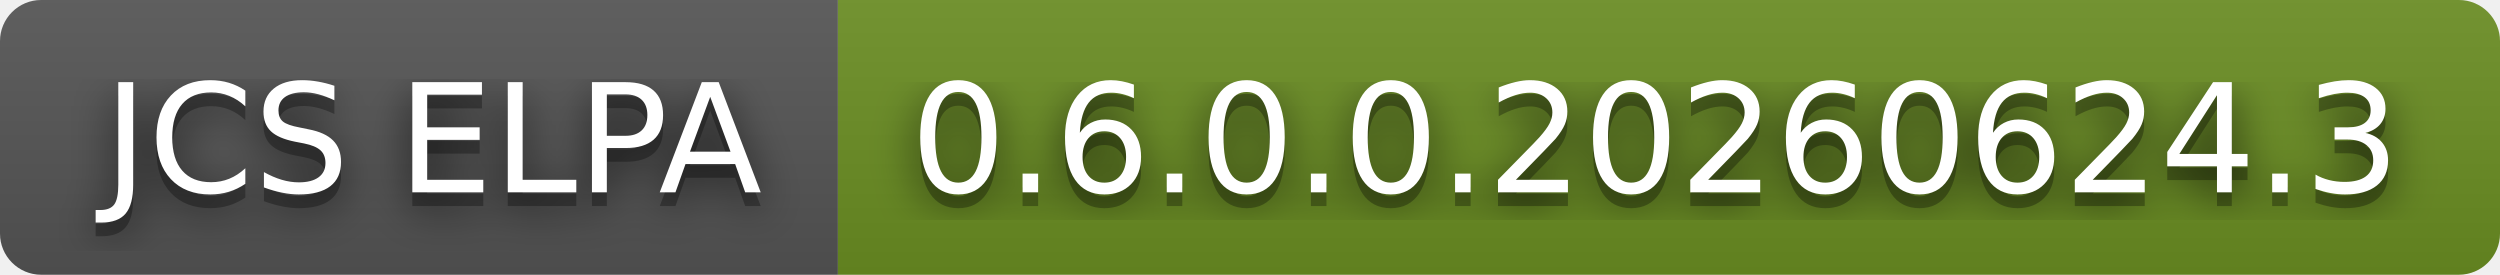
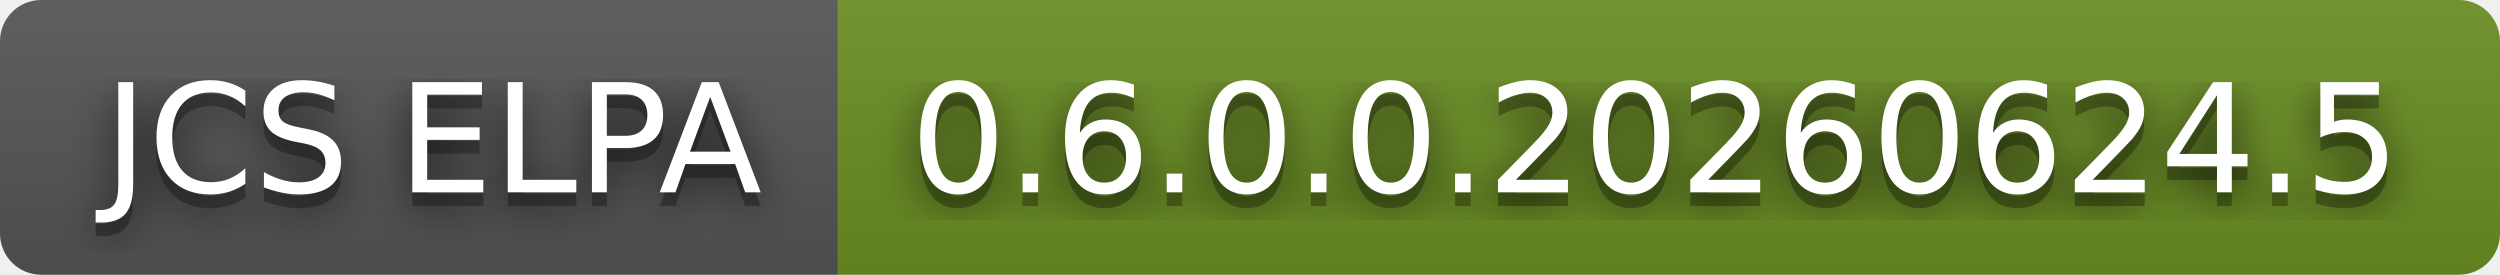
- <svg xmlns="http://www.w3.org/2000/svg" width="182" height="20" role="img" aria-label="JCS ELPA: 0.6.0.0.20260624.3">
+ <svg xmlns="http://www.w3.org/2000/svg" width="182" height="20" role="img" aria-label="JCS ELPA: 0.6.0.0.20260624.5">
  <filter id="blur">
    <feGaussianBlur stdDeviation="16" />
  </filter>
  <linearGradient id="s" x2="0" y2="100%">
    <stop offset="0" stop-color="#bbb" stop-opacity=".1" />
    <stop offset="1" stop-opacity=".1" />
  </linearGradient>
  <clipPath id="r">
    <rect width="182" height="20" rx="3" />
  </clipPath>
  <g clip-path="url(#r)">
    <rect width="61" height="20" fill="#555" />
    <rect x="61" width="121" height="20" fill="#6b8e23" />
    <rect width="182" height="20" fill="url(#s)" />
  </g>
  <g fill="#fff" text-anchor="middle" font-family="Verdana,Geneva,DejaVu Sans,sans-serif" text-rendering="geometricPrecision" font-size="110">
    <g transform="scale(.1)">
      <g aria-hidden="true" fill="#010101">
        <text x="315" y="150" fill-opacity=".8" filter="url(#blur)" textLength="510">JCS ELPA</text>
        <text x="315" y="150" fill-opacity=".3" textLength="510">JCS ELPA</text>
      </g>
      <text x="315" y="140" textLength="510">JCS ELPA</text>
    </g>
    <g transform="scale(.1)">
      <g aria-hidden="true" fill="#010101">
-         <text x="1205" y="150" fill-opacity=".8" filter="url(#blur)" textLength="1110">0.6.0.0.20260624.3</text>
-         <text x="1205" y="150" fill-opacity=".3" textLength="1110">0.6.0.0.20260624.3</text>
+         <text x="1205" y="150" fill-opacity=".8" filter="url(#blur)" textLength="1110">0.6.0.0.20260624.5</text>
+         <text x="1205" y="150" fill-opacity=".3" textLength="1110">0.6.0.0.20260624.5</text>
      </g>
-       <text x="1205" y="140" textLength="1110">0.6.0.0.20260624.3</text>
+       <text x="1205" y="140" textLength="1110">0.6.0.0.20260624.5</text>
    </g>
  </g>
</svg>
